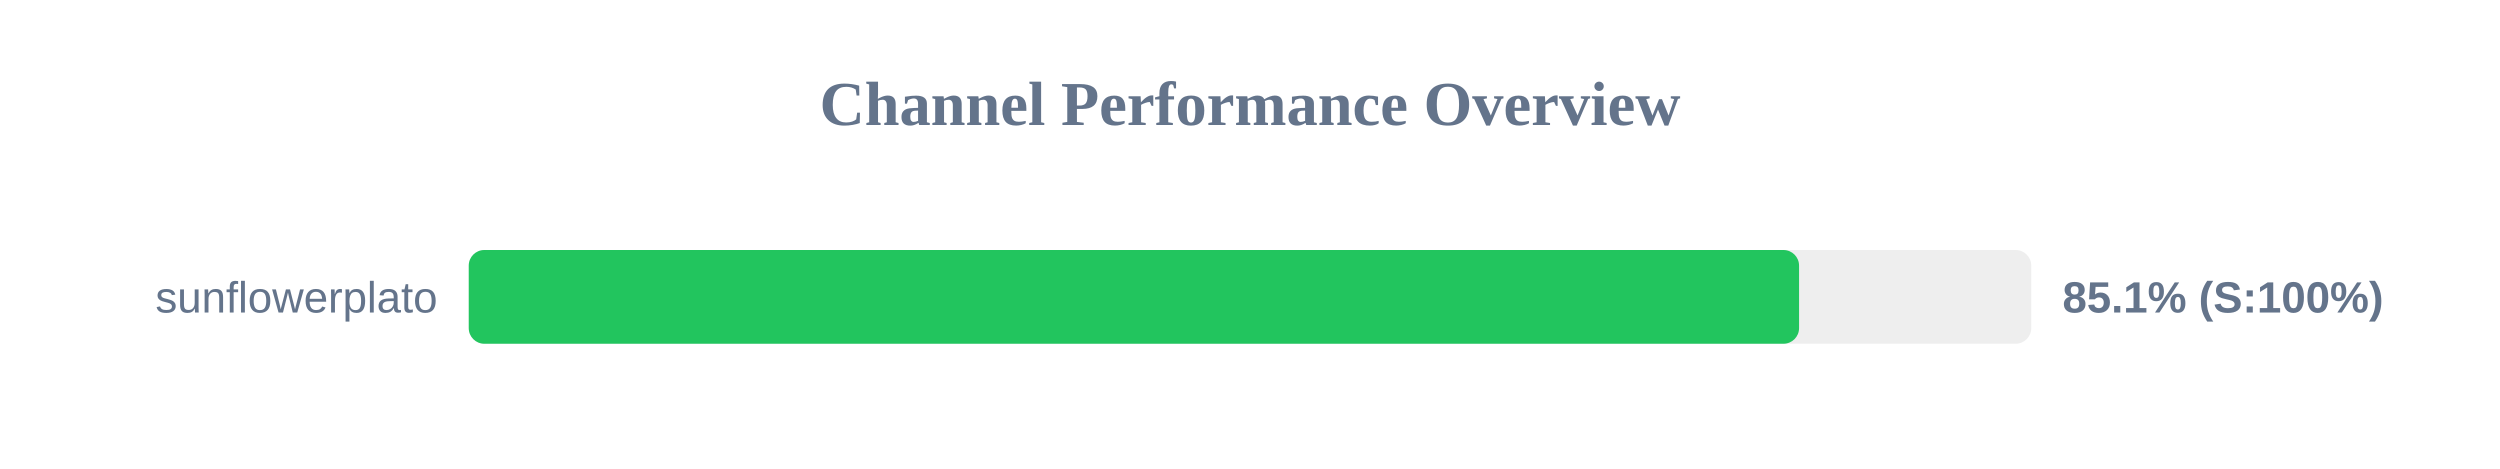
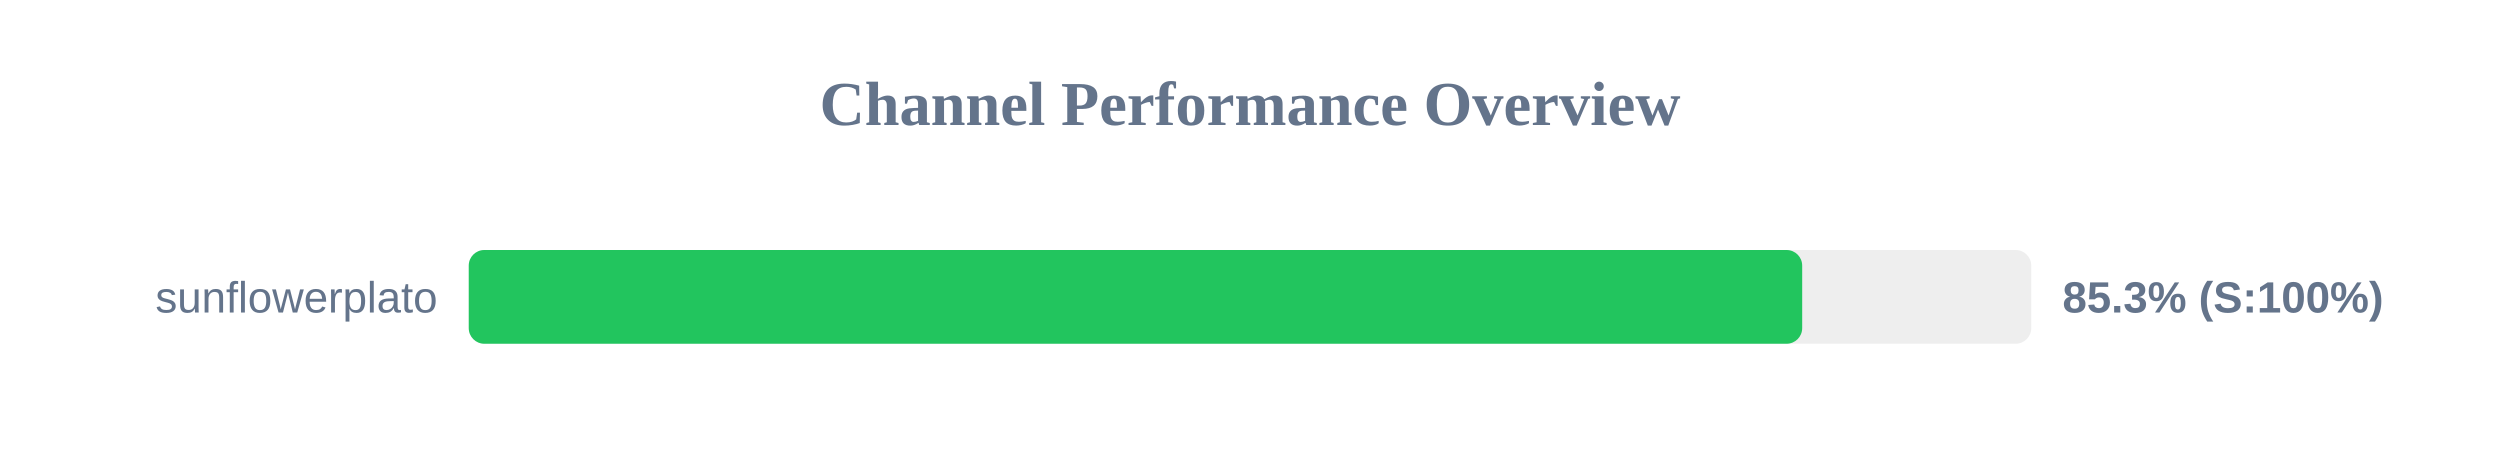
<svg xmlns="http://www.w3.org/2000/svg" width="800" height="150" version="1.1">
  <style>
        .row { font: 14px Arial; fill: #64748b; }
        .score { font: bold 14px Arial; fill: #64748b; }
    </style>
  <text x="400" y="40" text-anchor="middle" font-size="20px" font-weight="bold" fill="#64748b">Channel Performance Overview</text>
  <rect x="150" y="80" width="500" height="30" fill="#eee" rx="5" />
-   <rect x="150" y="80" width="425.7" height="30" fill="#22c55e" rx="5" />
+   <rect x="150" y="80" width="426.7" height="30" fill="#22c55e" rx="5" />
  <text x="140" y="100" text-anchor="end" class="row">sunflowerplato</text>
-   <text x="660" y="100" text-anchor="start" class="score">85.1% (S:100%)</text>
+   <text x="660" y="100" text-anchor="start" class="score">85.3% (S:100%)</text>
</svg>
